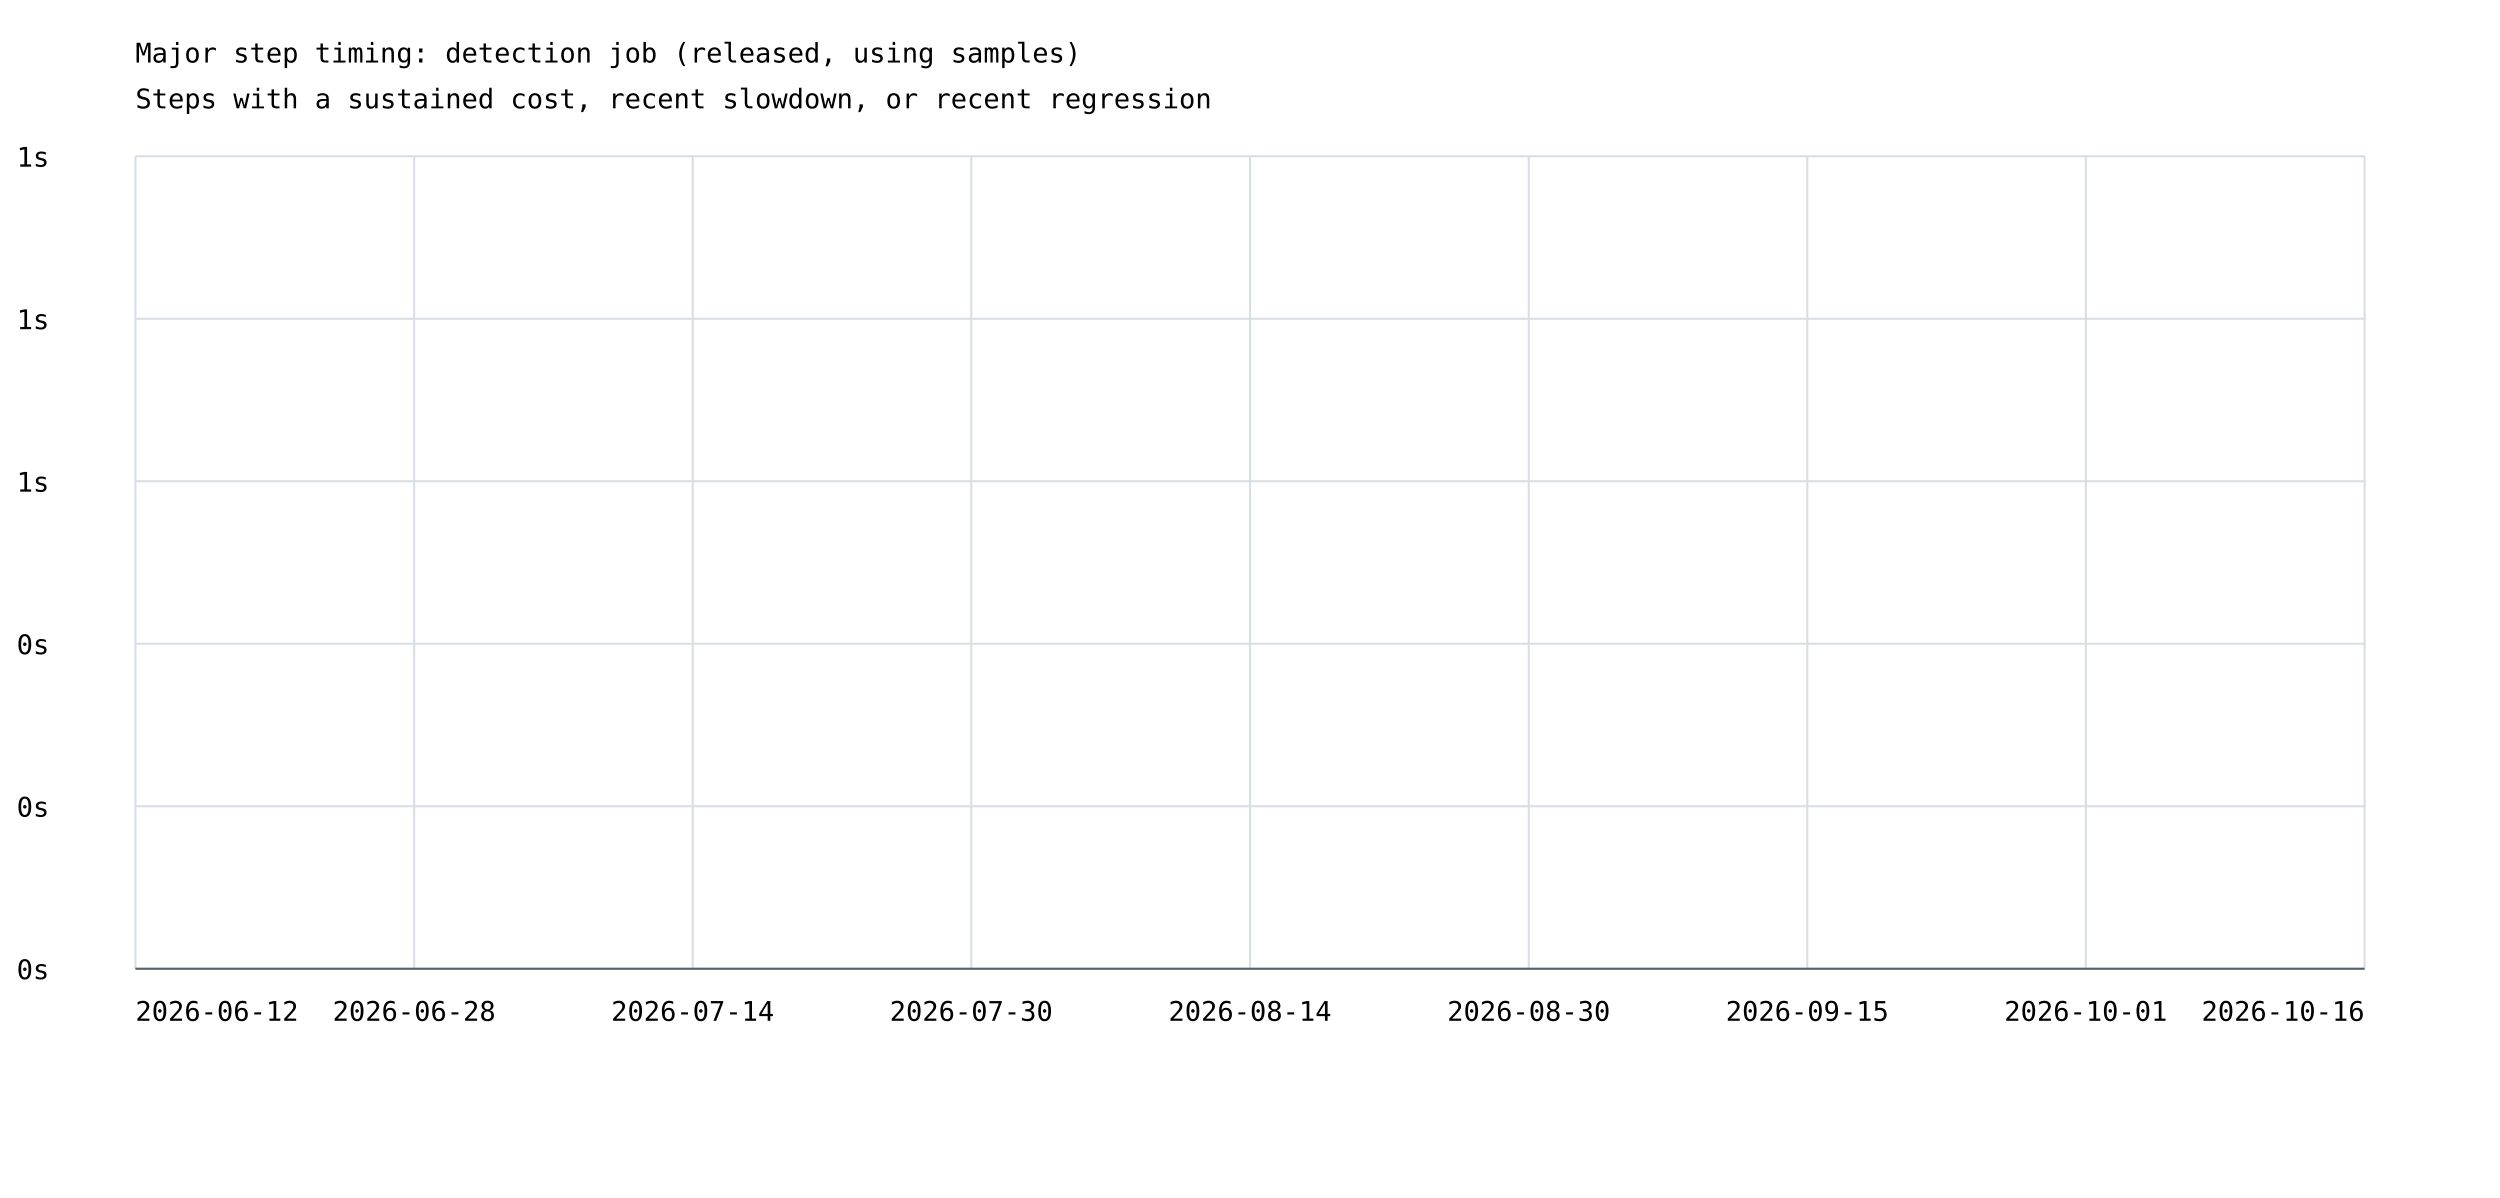
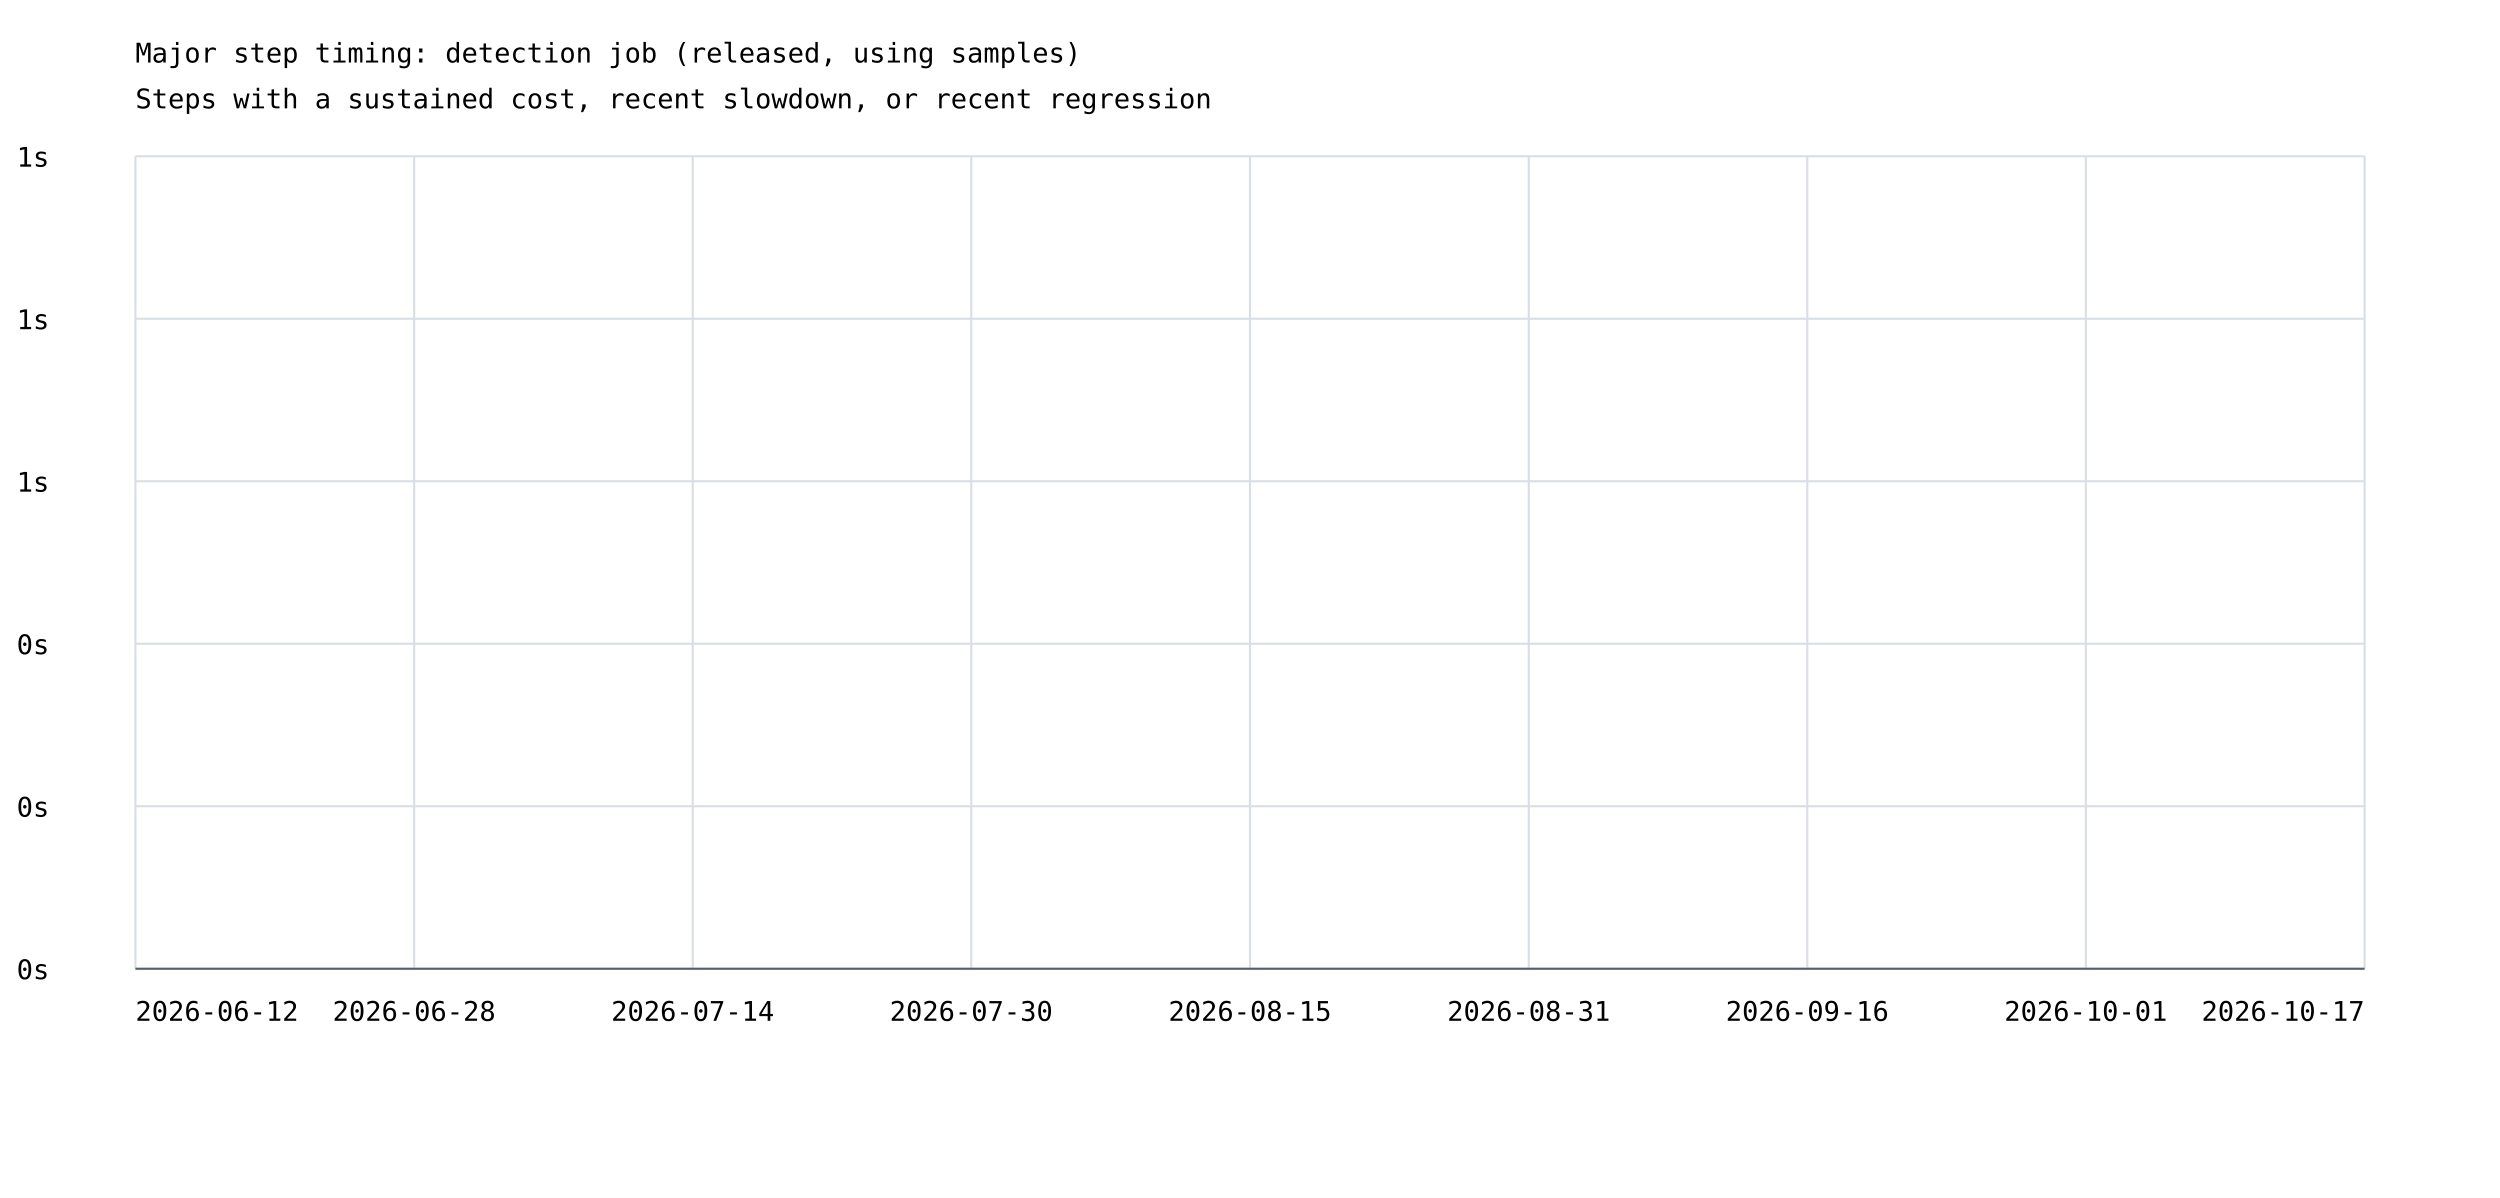
<svg xmlns="http://www.w3.org/2000/svg" width="1200" height="575" viewBox="0 0 1200 575">
  <rect width="100%" height="100%" fill="white" />
  <style>text{font-family:ui-monospace,monospace;font-size:13px}.axis{stroke:#57606a;stroke-width:1}.grid{stroke:#d8dee4;stroke-width:1}</style>
  <text x="65" y="30" font-size="20">Major step timing: detection job (released, using samples)</text>
  <text x="65" y="52">Steps with a sustained cost, recent slowdown, or recent regression</text>
  <line class="grid" x1="65" y1="465.0" x2="1135" y2="465.0" />
  <text x="8" y="470.0">0s</text>
  <line class="grid" x1="65" y1="387.0" x2="1135" y2="387.0" />
  <text x="8" y="392.0">0s</text>
  <line class="grid" x1="65" y1="309.0" x2="1135" y2="309.0" />
  <text x="8" y="314.0">0s</text>
  <line class="grid" x1="65" y1="231.0" x2="1135" y2="231.0" />
  <text x="8" y="236.0">1s</text>
  <line class="grid" x1="65" y1="153.0" x2="1135" y2="153.0" />
  <text x="8" y="158.0">1s</text>
  <line class="grid" x1="65" y1="75.0" x2="1135" y2="75.0" />
  <text x="8" y="80.0">1s</text>
  <line class="grid" x1="65.0" y1="75" x2="65.0" y2="465" />
  <line class="grid" x1="198.8" y1="75" x2="198.8" y2="465" />
  <line class="grid" x1="332.5" y1="75" x2="332.5" y2="465" />
  <line class="grid" x1="466.2" y1="75" x2="466.2" y2="465" />
  <line class="grid" x1="600.0" y1="75" x2="600.0" y2="465" />
  <line class="grid" x1="733.8" y1="75" x2="733.8" y2="465" />
  <line class="grid" x1="867.5" y1="75" x2="867.5" y2="465" />
  <line class="grid" x1="1001.2" y1="75" x2="1001.2" y2="465" />
  <line class="grid" x1="1135.0" y1="75" x2="1135.0" y2="465" />
  <text x="65.0" y="490" text-anchor="start">2026-06-12</text>
  <text x="198.8" y="490" text-anchor="middle">2026-06-28</text>
  <text x="332.5" y="490" text-anchor="middle">2026-07-14</text>
  <text x="466.2" y="490" text-anchor="middle">2026-07-30</text>
-   <text x="600.0" y="490" text-anchor="middle">2026-08-14</text>
-   <text x="733.8" y="490" text-anchor="middle">2026-08-30</text>
-   <text x="867.5" y="490" text-anchor="middle">2026-09-15</text>
+   <text x="600.0" y="490" text-anchor="middle">2026-08-15</text>
+   <text x="733.8" y="490" text-anchor="middle">2026-08-31</text>
+   <text x="867.5" y="490" text-anchor="middle">2026-09-16</text>
  <text x="1001.2" y="490" text-anchor="middle">2026-10-01</text>
-   <text x="1135.0" y="490" text-anchor="end">2026-10-16</text>
+   <text x="1135.0" y="490" text-anchor="end">2026-10-17</text>
  <line class="axis" x1="65" y1="465" x2="1135" y2="465" />
</svg>
